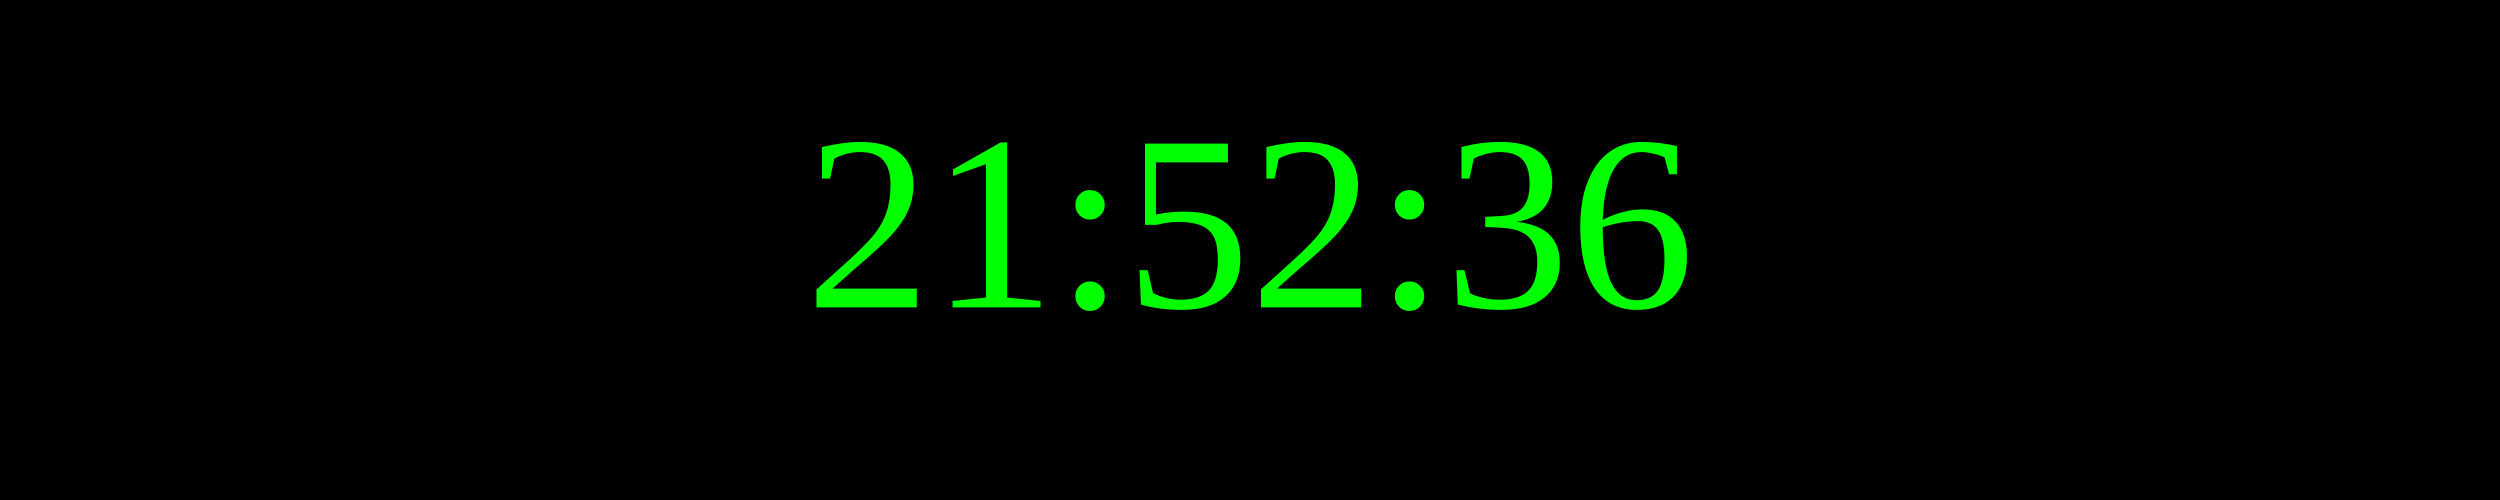
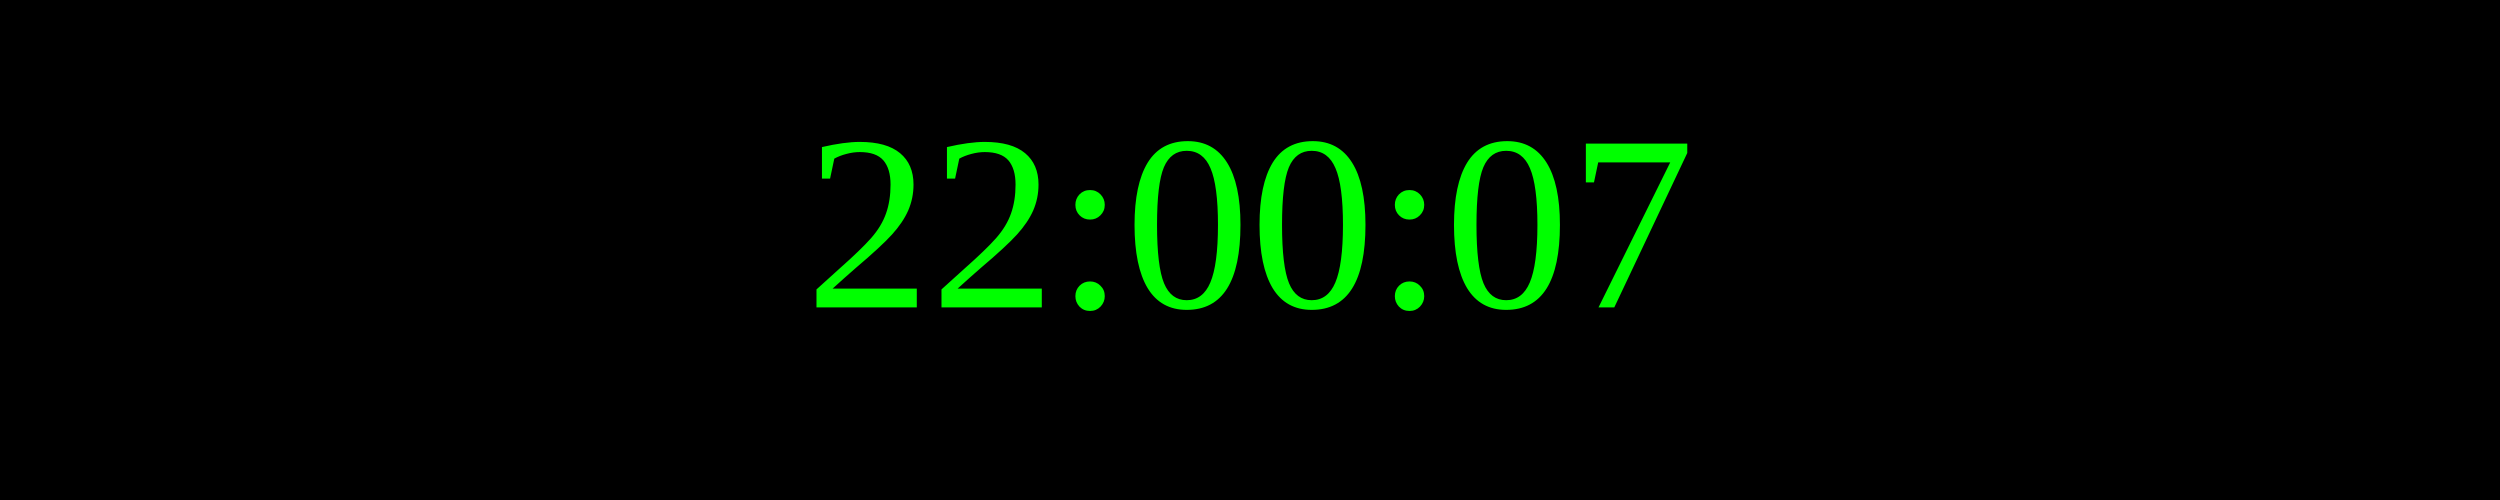
<svg xmlns="http://www.w3.org/2000/svg" width="250" height="50">
  <rect width="100%" height="100%" fill="black" />
  <text x="50%" y="50%" font-size="25" fill="lime" text-anchor="middle" dominant-baseline="middle">
- 21:52:36
+ 22:00:07
</text>
</svg>
